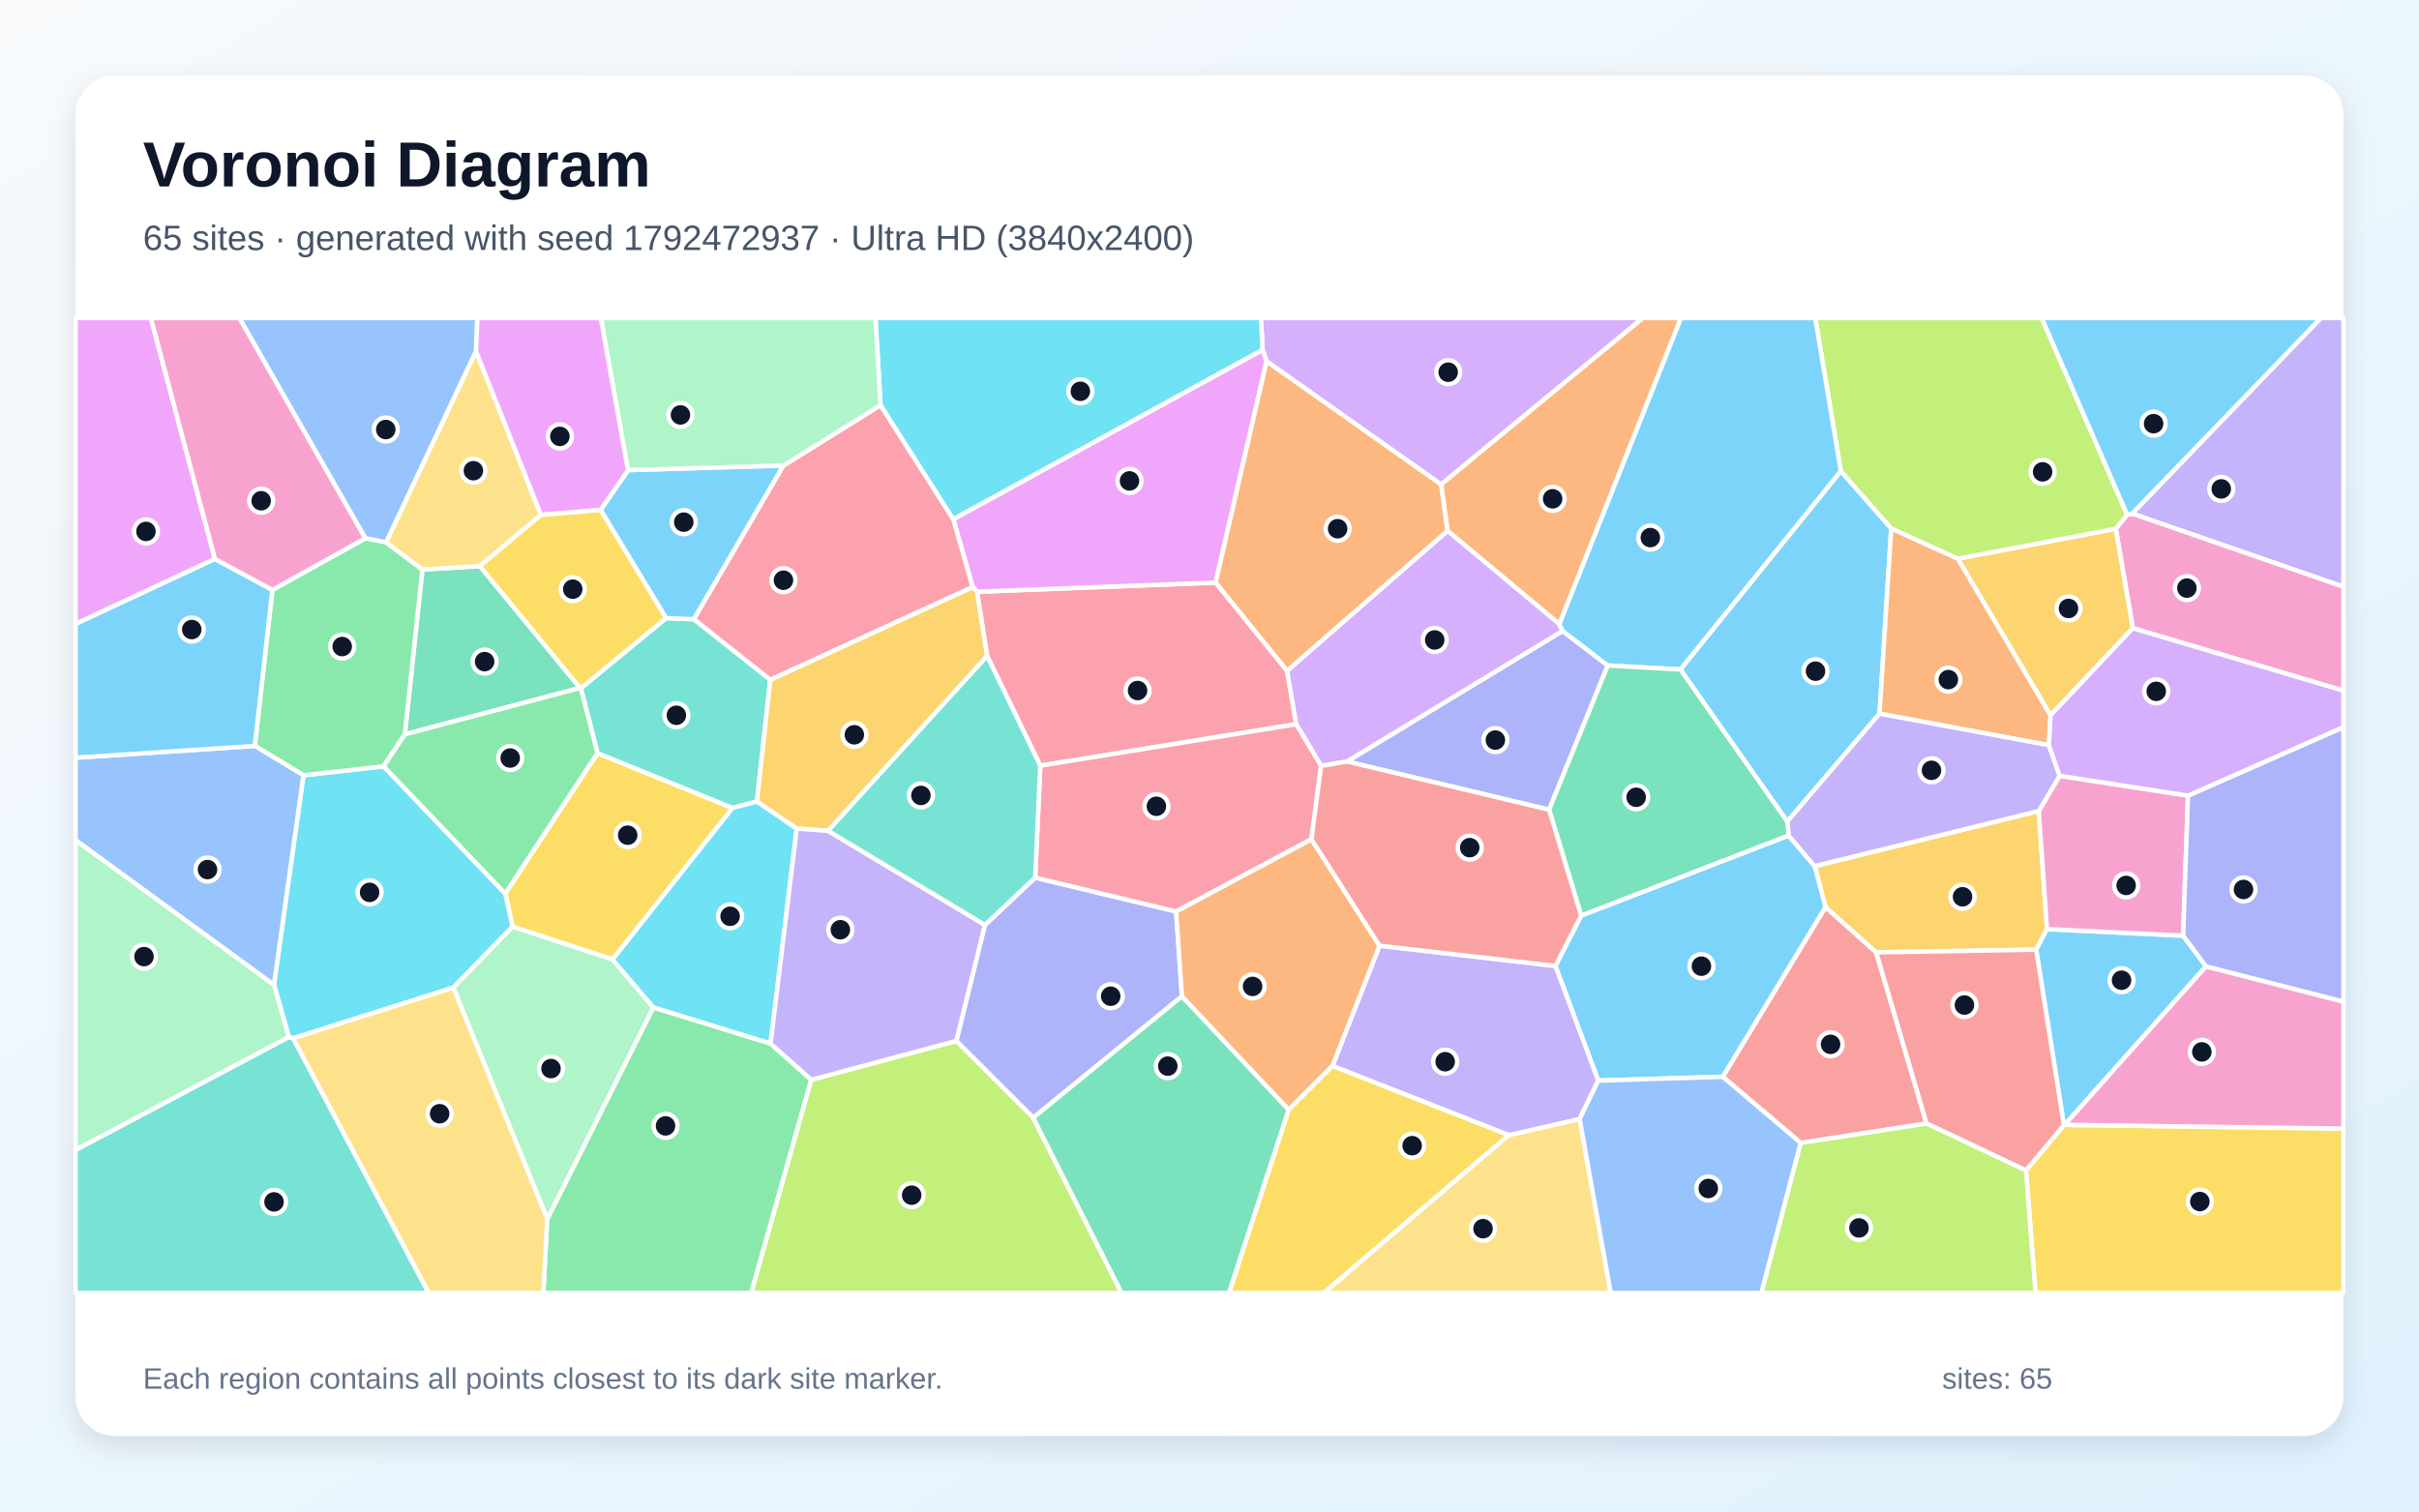
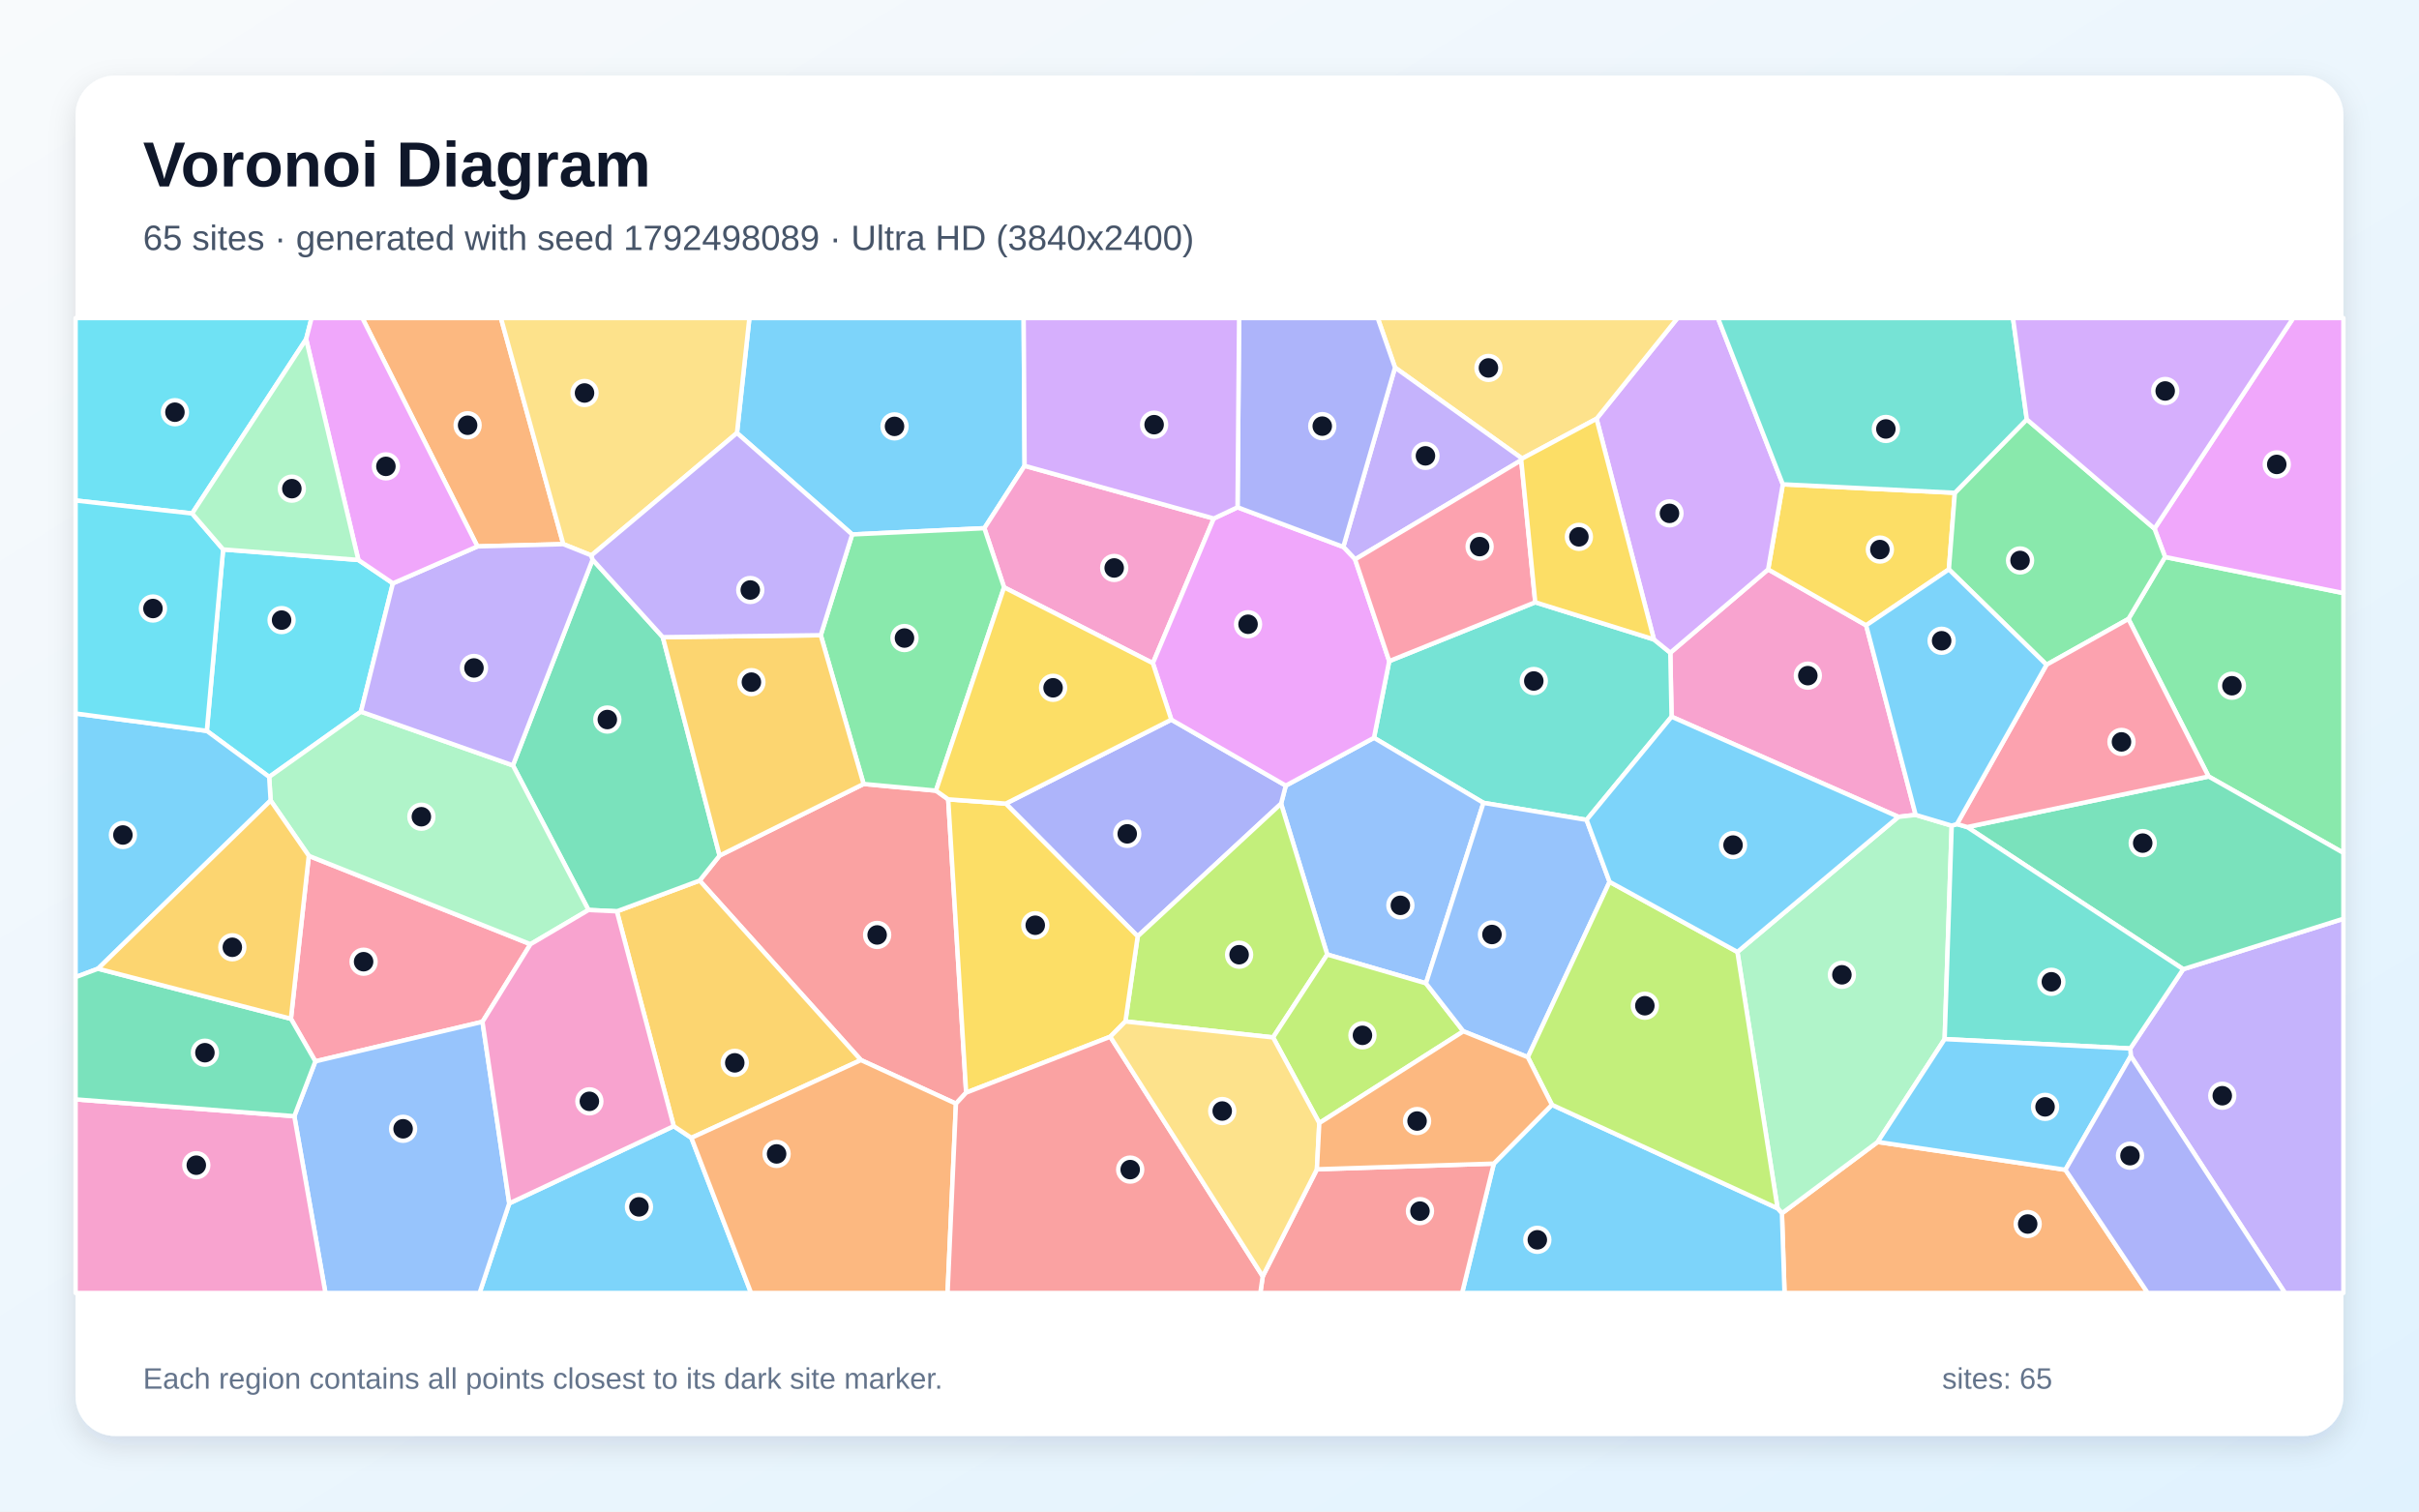
<svg xmlns="http://www.w3.org/2000/svg" width="3840" height="2400" viewBox="0 0 3840 2400" role="img" aria-labelledby="title description">
  <defs>
    <linearGradient id="background" x1="0" y1="0" x2="1" y2="1">
      <stop stop-color="#F8FAFC" />
      <stop offset="1" stop-color="#E0F2FE" />
    </linearGradient>
    <filter id="shadow" x="-5%" y="-5%" width="110%" height="110%">
      <feDropShadow dx="0" dy="15" stdDeviation="22" flood-color="#0F172A" flood-opacity=".12" />
    </filter>
  </defs>
  <rect width="3840" height="2400" fill="url(#background)" />
  <rect x="120" y="120" width="3600" height="2160" rx="63" fill="#FFFFFF" filter="url(#shadow)" />
  <g font-family="Arial, sans-serif">
    <text x="227" y="296" font-size="101" font-weight="700" fill="#0F172A">Voronoi Diagram</text>
-     <text x="227" y="397" font-size="56" fill="#475569">65 sites · generated with seed 1792472937 · Ultra HD (3840x2400)</text>
+     <text x="227" y="397" font-size="56" fill="#475569">65 sites · generated with seed 1792498089 · Ultra HD (3840x2400)</text>
  </g>
  <g stroke="#FFFFFF" stroke-width="7" stroke-linejoin="round">
-     <polygon points="2837.2,1304.5 2667.4,1063.0 2922.2,747.9 3002.2,839.0 2983.6,1133.2" fill="#38BDF8" fill-opacity="0.65" />
-     <polygon points="3384.6,815.5 3684.1,505.0 3720.0,505.0 3720.0,931.7" fill="#A78BFA" fill-opacity="0.65" />
-     <polygon points="3385.7,997.5 3358.6,839.6 3376.7,817.1 3384.6,815.5 3720.0,931.7 3720.0,1096.7" fill="#F472B6" fill-opacity="0.65" />
-     <polygon points="3108.0,887.0 3255.2,1135.7 3252.5,1183.3 2983.6,1133.2 3002.2,839.0" fill="#FB923C" fill-opacity="0.65" />
-     <polygon points="948.5,1195.8 1162.9,1282.9 972.4,1523.5 813.7,1471.4 802.0,1418.8" fill="#FACC15" fill-opacity="0.65" />
-     <polygon points="868.7,1935.6 1037.1,1599.5 1223.2,1656.9 1287.9,1714.5 1192.6,2053.0 862.4,2053.0" fill="#4ADE80" fill-opacity="0.65" />
-     <polygon points="120.0,1825.9 458.5,1646.5 465.4,1648.6 680.7,2053.0 120.0,2053.0" fill="#2DD4BF" fill-opacity="0.65" />
-     <polygon points="755.7,557.7 613.0,861.3 579.9,854.7 379.9,505.0 757.8,505.0" fill="#60A5FA" fill-opacity="0.65" />
-     <polygon points="341.2,887.5 120.0,990.8 120.0,505.0 239.5,505.0" fill="#E879F9" fill-opacity="0.65" />
-     <polygon points="761.8,898.9 920.8,1092.3 642.7,1166.0 670.5,904.2" fill="#34D399" fill-opacity="0.65" />
-     <polygon points="2858.6,1814.8 2734.7,1709.7 2897.9,1440.1 2978.4,1512.2 3058.2,1783.9" fill="#F87171" fill-opacity="0.65" />
-     <polygon points="1563.4,1468.8 1643.2,1393.5 1867.0,1447.3 1876.3,1581.9 1640.2,1774.8 1518.1,1652.7" fill="#818CF8" fill-opacity="0.65" />
-     <polygon points="3236.4,1287.7 3249.5,1475.2 3232.3,1507.9 2978.4,1512.2 2897.9,1440.1 2880.6,1375.2" fill="#FBBF24" fill-opacity="0.65" />
-     <polygon points="1287.9,1714.5 1518.1,1652.7 1640.2,1774.8 1780.4,2053.0 1192.6,2053.0" fill="#A3E635" fill-opacity="0.65" />
-     <polygon points="2287.6,769.3 2010.6,573.7 2004.3,555.3 2001.7,505.0 2607.8,505.0" fill="#C084FC" fill-opacity="0.65" />
-     <polygon points="1566.9,1041.4 1551.0,939.6 1929.8,925.0 2043.2,1065.1 2057.6,1149.9 1651.4,1215.8" fill="#FB7185" fill-opacity="0.65" />
-     <polygon points="719.6,1568.2 465.4,1648.6 458.5,1646.5 434.9,1563.6 481.7,1231.0 609.0,1216.8 802.0,1418.8 813.7,1471.4" fill="#22D3EE" fill-opacity="0.65" />
-     <polygon points="719.6,1568.2 813.7,1471.4 972.4,1523.5 1037.1,1599.5 868.7,1935.6" fill="#86EFAC" fill-opacity="0.65" />
-     <polygon points="2394.9,1802.3 2507.6,1776.7 2556.9,2053.0 2101.0,2053.0" fill="#FCD34D" fill-opacity="0.65" />
-     <polygon points="3501.9,1534.4 3277.5,1786.0 3276.3,1786.5 3232.3,1507.9 3249.5,1475.2 3465.6,1485.7" fill="#38BDF8" fill-opacity="0.65" />
-     <polygon points="2537.0,1715.8 2469.1,1533.7 2510.0,1453.8 2839.2,1326.6 2880.6,1375.2 2897.9,1440.1 2734.7,1709.7" fill="#38BDF8" fill-opacity="0.65" />
-     <polygon points="2115.2,1692.5 2189.9,1501.6 2469.1,1533.7 2537.0,1715.8 2507.6,1776.7 2394.9,1802.3" fill="#A78BFA" fill-opacity="0.65" />
-     <polygon points="3473.3,1263.3 3465.6,1485.7 3249.5,1475.2 3236.4,1287.7 3269.5,1231.8" fill="#F472B6" fill-opacity="0.65" />
-     <polygon points="2475.4,991.1 2297.8,842.8 2287.6,769.3 2607.8,505.0 2668.5,505.0" fill="#FB923C" fill-opacity="0.65" />
-     <polygon points="3216.1,1858.5 3276.3,1786.5 3277.5,1786.0 3720.0,1792.0 3720.0,2053.0 3231.2,2053.0" fill="#FACC15" fill-opacity="0.65" />
-     <polygon points="609.0,1216.8 481.7,1231.0 404.5,1184.4 432.4,936.6 579.9,854.7 613.0,861.3 670.5,904.2 642.7,1166.0" fill="#4ADE80" fill-opacity="0.65" />
-     <polygon points="1057.3,981.5 1101.6,983.2 1222.8,1079.3 1201.6,1272.5 1162.9,1282.9 948.5,1195.8 922.0,1092.7" fill="#2DD4BF" fill-opacity="0.65" />
-     <polygon points="2507.6,1776.7 2537.0,1715.8 2734.7,1709.7 2858.6,1814.8 2796.2,2053.0 2556.9,2053.0" fill="#60A5FA" fill-opacity="0.65" />
-     <polygon points="2004.3,555.3 2010.6,573.7 1929.8,925.0 1551.0,939.6 1544.0,932.0 1513.2,824.4" fill="#E879F9" fill-opacity="0.65" />
-     <polygon points="1640.2,1774.8 1876.3,1581.9 2045.8,1762.0 1951.1,2053.0 1780.4,2053.0" fill="#34D399" fill-opacity="0.65" />
-     <polygon points="3216.1,1858.5 3058.2,1783.9 2978.4,1512.2 3232.3,1507.9 3276.3,1786.5" fill="#F87171" fill-opacity="0.65" />
-     <polygon points="2459.1,1285.7 2138.2,1209.1 2480.5,1001.8 2552.2,1056.7" fill="#818CF8" fill-opacity="0.65" />
-     <polygon points="3255.2,1135.7 3108.0,887.0 3358.6,839.6 3385.7,997.5" fill="#FBBF24" fill-opacity="0.65" />
-     <polygon points="3376.7,817.1 3358.6,839.6 3108.0,887.0 3002.2,839.0 2922.2,747.9 2881.5,505.0 3241.2,505.0" fill="#A3E635" fill-opacity="0.65" />
-     <polygon points="2480.5,1001.8 2138.2,1209.1 2097.2,1216.1 2057.6,1149.9 2043.2,1065.1 2297.8,842.8 2475.4,991.1" fill="#C084FC" fill-opacity="0.65" />
-     <polygon points="2097.2,1216.1 2081.8,1332.6 1867.0,1447.3 1643.2,1393.5 1651.4,1215.8 2057.6,1149.9" fill="#FB7185" fill-opacity="0.65" />
-     <polygon points="1201.6,1272.5 1264.8,1315.7 1223.2,1656.9 1037.1,1599.5 972.4,1523.5 1162.9,1282.9" fill="#22D3EE" fill-opacity="0.65" />
-     <polygon points="434.9,1563.6 458.5,1646.5 120.0,1825.9 120.0,1333.8" fill="#86EFAC" fill-opacity="0.65" />
-     <polygon points="858.8,817.6 761.8,898.9 670.5,904.2 613.0,861.3 755.7,557.7" fill="#FCD34D" fill-opacity="0.65" />
-     <polygon points="2552.2,1056.7 2480.5,1001.8 2475.4,991.1 2668.5,505.0 2881.5,505.0 2922.2,747.9 2667.4,1063.0" fill="#38BDF8" fill-opacity="0.65" />
-     <polygon points="1243.8,739.1 1101.6,983.2 1057.3,981.5 953.4,809.7 997.1,746.5" fill="#38BDF8" fill-opacity="0.65" />
-     <polygon points="3269.5,1231.8 3236.4,1287.7 2880.6,1375.2 2839.2,1326.6 2837.2,1304.5 2983.6,1133.2 3252.5,1183.3" fill="#A78BFA" fill-opacity="0.65" />
-     <polygon points="3277.5,1786.0 3501.9,1534.4 3720.0,1590.3 3720.0,1792.0" fill="#F472B6" fill-opacity="0.65" />
-     <polygon points="2081.8,1332.6 2189.9,1501.6 2115.2,1692.5 2045.8,1762.0 1876.3,1581.9 1867.0,1447.3" fill="#FB923C" fill-opacity="0.65" />
-     <polygon points="2045.8,1762.0 2115.2,1692.5 2394.9,1802.3 2101.0,2053.0 1951.1,2053.0" fill="#FACC15" fill-opacity="0.65" />
-     <polygon points="609.0,1216.8 642.7,1166.0 920.8,1092.3 922.0,1092.7 948.5,1195.8 802.0,1418.8" fill="#4ADE80" fill-opacity="0.65" />
-     <polygon points="1314.0,1319.2 1566.9,1041.4 1651.4,1215.8 1643.2,1393.5 1563.4,1468.8" fill="#2DD4BF" fill-opacity="0.65" />
-     <polygon points="404.5,1184.4 481.7,1231.0 434.9,1563.6 120.0,1333.8 120.0,1203.1" fill="#60A5FA" fill-opacity="0.65" />
-     <polygon points="997.1,746.5 953.4,809.7 858.8,817.6 755.7,557.7 757.8,505.0 954.0,505.0" fill="#E879F9" fill-opacity="0.65" />
-     <polygon points="2839.2,1326.6 2510.0,1453.8 2459.1,1285.7 2552.2,1056.7 2667.4,1063.0 2837.2,1304.5" fill="#34D399" fill-opacity="0.65" />
-     <polygon points="2081.8,1332.6 2097.2,1216.1 2138.2,1209.1 2459.1,1285.7 2510.0,1453.8 2469.1,1533.7 2189.9,1501.6" fill="#F87171" fill-opacity="0.65" />
-     <polygon points="3501.9,1534.4 3465.6,1485.7 3473.3,1263.3 3720.0,1154.6 3720.0,1590.3" fill="#818CF8" fill-opacity="0.65" />
-     <polygon points="1544.0,932.0 1551.0,939.6 1566.9,1041.4 1314.0,1319.2 1264.8,1315.7 1201.6,1272.5 1222.8,1079.3" fill="#FBBF24" fill-opacity="0.65" />
-     <polygon points="2858.6,1814.8 3058.2,1783.9 3216.1,1858.5 3231.2,2053.0 2796.2,2053.0" fill="#A3E635" fill-opacity="0.65" />
-     <polygon points="3473.3,1263.3 3269.5,1231.8 3252.5,1183.3 3255.2,1135.7 3385.7,997.5 3720.0,1096.7 3720.0,1154.6" fill="#C084FC" fill-opacity="0.65" />
-     <polygon points="1397.8,643.2 1513.2,824.4 1544.0,932.0 1222.8,1079.3 1101.6,983.2 1243.8,739.1" fill="#FB7185" fill-opacity="0.65" />
-     <polygon points="2004.3,555.3 1513.2,824.4 1397.8,643.2 1389.7,505.0 2001.7,505.0" fill="#22D3EE" fill-opacity="0.65" />
-     <polygon points="1397.8,643.2 1243.8,739.1 997.1,746.5 954.0,505.0 1389.7,505.0" fill="#86EFAC" fill-opacity="0.65" />
-     <polygon points="465.4,1648.6 719.6,1568.2 868.7,1935.6 862.4,2053.0 680.7,2053.0" fill="#FCD34D" fill-opacity="0.65" />
-     <polygon points="432.4,936.6 404.5,1184.4 120.0,1203.1 120.0,990.8 341.2,887.5" fill="#38BDF8" fill-opacity="0.65" />
-     <polygon points="3384.6,815.5 3376.7,817.1 3241.2,505.0 3684.1,505.0" fill="#38BDF8" fill-opacity="0.65" />
-     <polygon points="1264.8,1315.7 1314.0,1319.2 1563.4,1468.8 1518.1,1652.7 1287.9,1714.5 1223.2,1656.9" fill="#A78BFA" fill-opacity="0.65" />
-     <polygon points="579.9,854.7 432.4,936.6 341.2,887.5 239.5,505.0 379.9,505.0" fill="#F472B6" fill-opacity="0.65" />
-     <polygon points="2297.8,842.8 2043.2,1065.1 1929.8,925.0 2010.6,573.7 2287.6,769.3" fill="#FB923C" fill-opacity="0.65" />
-     <polygon points="953.4,809.7 1057.3,981.5 922.0,1092.7 920.8,1092.3 761.8,898.9 858.8,817.6" fill="#FACC15" fill-opacity="0.65" />
+     <polygon points="808.4,1910.7 1069.5,1788.1 1097.5,1806.7 1192.3,2053.0 761.3,2053.0" fill="#38BDF8" fill-opacity="0.65" />
+     <polygon points="3382.5,1676.8 3381.7,1664.8 3465.7,1538.9 3720.0,1458.8 3720.0,2053.0 3627.2,2053.0" fill="#A78BFA" fill-opacity="0.65" />
+     <polygon points="3041.0,1293.9 3013.6,1297.0 2653.5,1138.0 2651.5,1036.4 2806.8,904.1 2962.4,992.9" fill="#F472B6" fill-opacity="0.65" />
+     <polygon points="2828.7,1926.5 2980.7,1813.2 3278.7,1857.4 3409.4,2053.0 2832.8,2053.0" fill="#FB923C" fill-opacity="0.65" />
+     <polygon points="3103.2,782.5 3093.7,904.1 2962.4,992.9 2806.8,904.1 2830.1,769.0" fill="#FACC15" fill-opacity="0.65" />
+     <polygon points="3506.0,1232.9 3378.7,982.8 3436.9,884.4 3720.0,941.7 3720.0,1354.2" fill="#4ADE80" fill-opacity="0.65" />
+     <polygon points="2518.6,1301.8 2354.9,1274.8 2181.1,1171.5 2205.3,1049.7 2437.1,956.3 2625.5,1015.3 2651.5,1036.4 2653.5,1138.0" fill="#2DD4BF" fill-opacity="0.65" />
+     <polygon points="2263.6,1561.3 2106.9,1515.6 2033.6,1276.1 2041.1,1247.4 2181.1,1171.5 2354.9,1274.8" fill="#60A5FA" fill-opacity="0.65" />
+     <polygon points="3436.9,884.4 3420.1,839.4 3640.3,505.0 3720.0,505.0 3720.0,941.7" fill="#E879F9" fill-opacity="0.65" />
+     <polygon points="3465.7,1538.9 3122.9,1313.2 3506.0,1232.9 3720.0,1354.2 3720.0,1458.8" fill="#34D399" fill-opacity="0.65" />
+     <polygon points="1142.3,1358.5 1370.9,1244.8 1485.8,1255.4 1505.2,1269.2 1533.7,1734.9 1517.5,1752.4 1366.7,1683.2 1110.6,1398.2" fill="#F87171" fill-opacity="0.65" />
+     <polygon points="1806.0,1486.7 1596.6,1276.0 1859.4,1142.7 2041.1,1247.4 2033.6,1276.1" fill="#818CF8" fill-opacity="0.65" />
+     <polygon points="1097.5,1806.7 1069.5,1788.1 979.2,1447.0 1110.6,1398.2 1366.7,1683.2" fill="#FBBF24" fill-opacity="0.65" />
+     <polygon points="2020.9,1647.2 1786.5,1621.9 1806.0,1486.7 2033.6,1276.1 2106.9,1515.6" fill="#A3E635" fill-opacity="0.65" />
+     <polygon points="2830.1,769.0 2806.8,904.1 2651.5,1036.4 2625.5,1015.3 2534.4,664.9 2662.9,505.0 2727.1,505.0" fill="#C084FC" fill-opacity="0.65" />
+     <polygon points="765.9,1622.4 500.6,1685.2 461.8,1617.6 490.2,1358.9 842.1,1499.2" fill="#FB7185" fill-opacity="0.65" />
+     <polygon points="354.2,872.4 568.9,889.1 623.7,926.2 573.0,1130.0 427.3,1233.6 328.3,1160.5" fill="#22D3EE" fill-opacity="0.65" />
+     <polygon points="2821.8,1918.6 2758.0,1511.5 3013.6,1297.0 3041.0,1293.9 3098.2,1311.0 3087.0,1649.9 2980.7,1813.2 2828.7,1926.5" fill="#86EFAC" fill-opacity="0.65" />
+     <polygon points="2534.4,664.9 2416.3,728.1 2214.5,583.6 2187.0,505.0 2662.9,505.0" fill="#FCD34D" fill-opacity="0.65" />
+     <polygon points="1626.5,739.6 1562.6,838.7 1352.8,848.6 1169.9,687.5 1189.6,505.0 1625.0,505.0" fill="#38BDF8" fill-opacity="0.65" />
+     <polygon points="2371.3,1847.6 2463.6,1754.2 2821.8,1918.6 2828.7,1926.5 2832.8,2053.0 2321.0,2053.0" fill="#38BDF8" fill-opacity="0.65" />
+     <polygon points="2214.5,583.6 2416.3,728.1 2414.9,730.7 2151.1,888.2 2132.4,868.4" fill="#A78BFA" fill-opacity="0.65" />
+     <polygon points="1926.8,823.3 1830.1,1053.0 1593.9,932.6 1562.6,838.7 1626.5,739.6" fill="#F472B6" fill-opacity="0.65" />
+     <polygon points="894.2,864.0 757.9,867.6 575.2,505.0 795.2,505.0" fill="#FB923C" fill-opacity="0.65" />
+     <polygon points="1762.5,1646.1 1533.7,1734.9 1505.2,1269.2 1596.6,1276.0 1806.0,1486.7 1786.5,1621.9" fill="#FACC15" fill-opacity="0.65" />
+     <polygon points="1302.9,1008.6 1352.8,848.6 1562.6,838.7 1593.9,932.6 1485.8,1255.4 1370.9,1244.8" fill="#4ADE80" fill-opacity="0.65" />
+     <polygon points="3087.0,1649.9 3098.2,1311.0 3106.5,1308.4 3122.9,1313.2 3465.7,1538.9 3381.7,1664.8" fill="#2DD4BF" fill-opacity="0.65" />
+     <polygon points="467.2,1772.3 500.6,1685.2 765.9,1622.4 808.4,1910.7 761.3,2053.0 516.6,2053.0" fill="#60A5FA" fill-opacity="0.65" />
+     <polygon points="1830.1,1053.0 1926.8,823.3 1964.5,805.5 2132.4,868.4 2151.1,888.2 2205.3,1049.7 2181.1,1171.5 2041.1,1247.4 1859.4,1142.7" fill="#E879F9" fill-opacity="0.65" />
+     <polygon points="940.7,888.6 1052.2,1011.7 1142.3,1358.5 1110.6,1398.2 979.2,1447.0 934.2,1444.9 814.2,1215.3" fill="#34D399" fill-opacity="0.65" />
+     <polygon points="2004.5,2026.6 2090.5,1856.6 2371.3,1847.6 2321.0,2053.0 2000.7,2053.0" fill="#F87171" fill-opacity="0.65" />
+     <polygon points="2214.5,583.6 2132.4,868.4 1964.5,805.5 1967.0,505.0 2187.0,505.0" fill="#818CF8" fill-opacity="0.65" />
+     <polygon points="1052.2,1011.7 1302.9,1008.6 1370.9,1244.8 1142.3,1358.5" fill="#FBBF24" fill-opacity="0.65" />
+     <polygon points="2323.0,1637.5 2094.3,1783.2 2020.9,1647.2 2106.9,1515.6 2263.6,1561.3" fill="#A3E635" fill-opacity="0.65" />
+     <polygon points="1964.5,805.5 1926.8,823.3 1626.5,739.6 1625.0,505.0 1967.0,505.0" fill="#C084FC" fill-opacity="0.65" />
+     <polygon points="2151.1,888.2 2414.9,730.7 2437.1,956.3 2205.3,1049.7" fill="#FB7185" fill-opacity="0.65" />
+     <polygon points="486.0,538.5 305.0,815.3 120.0,794.7 120.0,505.0 494.6,505.0" fill="#22D3EE" fill-opacity="0.65" />
+     <polygon points="429.6,1271.1 427.3,1233.6 573.0,1130.0 814.2,1215.3 934.2,1444.9 842.1,1499.2 490.2,1358.9" fill="#86EFAC" fill-opacity="0.65" />
+     <polygon points="1169.9,687.5 938.8,881.9 894.2,864.0 795.2,505.0 1189.6,505.0" fill="#FCD34D" fill-opacity="0.65" />
+     <polygon points="3278.7,1857.4 2980.7,1813.2 3087.0,1649.9 3381.7,1664.8 3382.5,1676.8" fill="#38BDF8" fill-opacity="0.65" />
+     <polygon points="328.3,1160.5 427.3,1233.6 429.6,1271.1 155.6,1538.1 120.0,1551.5 120.0,1132.9" fill="#38BDF8" fill-opacity="0.65" />
+     <polygon points="757.9,867.6 894.2,864.0 938.8,881.9 940.7,888.6 814.2,1215.3 573.0,1130.0 623.7,926.2" fill="#A78BFA" fill-opacity="0.65" />
+     <polygon points="120.0,1745.6 467.2,1772.3 516.6,2053.0 120.0,2053.0" fill="#F472B6" fill-opacity="0.65" />
+     <polygon points="1097.5,1806.7 1366.7,1683.2 1517.5,1752.4 1504.2,2053.0 1192.3,2053.0" fill="#FB923C" fill-opacity="0.65" />
+     <polygon points="1593.9,932.6 1830.1,1053.0 1859.4,1142.7 1596.6,1276.0 1505.2,1269.2 1485.8,1255.4" fill="#FACC15" fill-opacity="0.65" />
+     <polygon points="3217.4,665.9 3420.1,839.4 3436.9,884.4 3378.7,982.8 3248.7,1055.5 3093.7,904.1 3103.2,782.5" fill="#4ADE80" fill-opacity="0.65" />
+     <polygon points="3217.4,665.9 3103.2,782.5 2830.1,769.0 2727.1,505.0 3195.5,505.0" fill="#2DD4BF" fill-opacity="0.65" />
+     <polygon points="2555.1,1400.2 2425.3,1678.6 2323.0,1637.5 2263.6,1561.3 2354.9,1274.8 2518.6,1301.8" fill="#60A5FA" fill-opacity="0.65" />
+     <polygon points="757.9,867.6 623.7,926.2 568.9,889.1 486.0,538.5 494.6,505.0 575.2,505.0" fill="#E879F9" fill-opacity="0.65" />
+     <polygon points="120.0,1745.6 120.0,1551.5 155.6,1538.1 461.8,1617.6 500.6,1685.2 467.2,1772.3" fill="#34D399" fill-opacity="0.65" />
+     <polygon points="1517.5,1752.4 1533.7,1734.9 1762.5,1646.1 2004.5,2026.6 2000.7,2053.0 1504.2,2053.0" fill="#F87171" fill-opacity="0.65" />
+     <polygon points="3278.7,1857.4 3382.5,1676.8 3627.2,2053.0 3409.4,2053.0" fill="#818CF8" fill-opacity="0.65" />
+     <polygon points="155.6,1538.1 429.6,1271.1 490.2,1358.9 461.8,1617.6" fill="#FBBF24" fill-opacity="0.65" />
+     <polygon points="2463.6,1754.2 2425.3,1678.6 2555.1,1400.2 2758.0,1511.5 2821.8,1918.6" fill="#A3E635" fill-opacity="0.65" />
+     <polygon points="3420.1,839.4 3217.4,665.9 3195.5,505.0 3640.3,505.0" fill="#C084FC" fill-opacity="0.65" />
+     <polygon points="3248.7,1055.5 3378.7,982.8 3506.0,1232.9 3122.9,1313.2 3106.5,1308.4" fill="#FB7185" fill-opacity="0.65" />
+     <polygon points="305.0,815.3 354.2,872.4 328.3,1160.5 120.0,1132.9 120.0,794.7" fill="#22D3EE" fill-opacity="0.65" />
+     <polygon points="568.9,889.1 354.2,872.4 305.0,815.3 486.0,538.5" fill="#86EFAC" fill-opacity="0.65" />
+     <polygon points="1762.5,1646.1 1786.5,1621.9 2020.9,1647.2 2094.3,1783.2 2090.5,1856.6 2004.5,2026.6" fill="#FCD34D" fill-opacity="0.65" />
+     <polygon points="2758.0,1511.5 2555.1,1400.2 2518.6,1301.8 2653.5,1138.0 3013.6,1297.0" fill="#38BDF8" fill-opacity="0.65" />
+     <polygon points="3248.7,1055.5 3106.5,1308.4 3098.2,1311.0 3041.0,1293.9 2962.4,992.9 3093.7,904.1" fill="#38BDF8" fill-opacity="0.65" />
+     <polygon points="1052.2,1011.7 940.7,888.6 938.8,881.9 1169.9,687.5 1352.8,848.6 1302.9,1008.6" fill="#A78BFA" fill-opacity="0.65" />
+     <polygon points="765.9,1622.4 842.1,1499.2 934.2,1444.9 979.2,1447.0 1069.5,1788.1 808.4,1910.7" fill="#F472B6" fill-opacity="0.65" />
+     <polygon points="2090.5,1856.6 2094.3,1783.2 2323.0,1637.5 2425.3,1678.6 2463.6,1754.2 2371.3,1847.6" fill="#FB923C" fill-opacity="0.65" />
+     <polygon points="2414.9,730.7 2416.3,728.1 2534.4,664.9 2625.5,1015.3 2437.1,956.3" fill="#FACC15" fill-opacity="0.65" />
  </g>
  <g>
-     <circle cx="2882.0" cy="1065.7" r="19" fill="#0F172A" stroke="#FFFFFF" stroke-width="7" />
-     <circle cx="3526.1" cy="776.3" r="19" fill="#0F172A" stroke="#FFFFFF" stroke-width="7" />
-     <circle cx="3471.5" cy="933.8" r="19" fill="#0F172A" stroke="#FFFFFF" stroke-width="7" />
-     <circle cx="3092.9" cy="1079.1" r="19" fill="#0F172A" stroke="#FFFFFF" stroke-width="7" />
-     <circle cx="996.4" cy="1326.1" r="19" fill="#0F172A" stroke="#FFFFFF" stroke-width="7" />
-     <circle cx="1056.5" cy="1787.7" r="19" fill="#0F172A" stroke="#FFFFFF" stroke-width="7" />
-     <circle cx="435.0" cy="1908.4" r="19" fill="#0F172A" stroke="#FFFFFF" stroke-width="7" />
-     <circle cx="612.4" cy="682.0" r="19" fill="#0F172A" stroke="#FFFFFF" stroke-width="7" />
-     <circle cx="231.7" cy="843.8" r="19" fill="#0F172A" stroke="#FFFFFF" stroke-width="7" />
-     <circle cx="769.3" cy="1050.5" r="19" fill="#0F172A" stroke="#FFFFFF" stroke-width="7" />
-     <circle cx="2905.9" cy="1658.2" r="19" fill="#0F172A" stroke="#FFFFFF" stroke-width="7" />
-     <circle cx="1763.2" cy="1581.8" r="19" fill="#0F172A" stroke="#FFFFFF" stroke-width="7" />
-     <circle cx="3115.4" cy="1423.9" r="19" fill="#0F172A" stroke="#FFFFFF" stroke-width="7" />
-     <circle cx="1447.2" cy="1897.7" r="19" fill="#0F172A" stroke="#FFFFFF" stroke-width="7" />
-     <circle cx="2298.9" cy="591.0" r="19" fill="#0F172A" stroke="#FFFFFF" stroke-width="7" />
-     <circle cx="1805.8" cy="1096.4" r="19" fill="#0F172A" stroke="#FFFFFF" stroke-width="7" />
-     <circle cx="586.7" cy="1416.9" r="19" fill="#0F172A" stroke="#FFFFFF" stroke-width="7" />
-     <circle cx="874.7" cy="1696.7" r="19" fill="#0F172A" stroke="#FFFFFF" stroke-width="7" />
-     <circle cx="2354.2" cy="1950.9" r="19" fill="#0F172A" stroke="#FFFFFF" stroke-width="7" />
-     <circle cx="3367.8" cy="1556.4" r="19" fill="#0F172A" stroke="#FFFFFF" stroke-width="7" />
-     <circle cx="2700.9" cy="1534.1" r="19" fill="#0F172A" stroke="#FFFFFF" stroke-width="7" />
-     <circle cx="2294.1" cy="1685.8" r="19" fill="#0F172A" stroke="#FFFFFF" stroke-width="7" />
-     <circle cx="3375.1" cy="1405.9" r="19" fill="#0F172A" stroke="#FFFFFF" stroke-width="7" />
-     <circle cx="2464.7" cy="792.0" r="19" fill="#0F172A" stroke="#FFFFFF" stroke-width="7" />
-     <circle cx="3492.1" cy="1907.8" r="19" fill="#0F172A" stroke="#FFFFFF" stroke-width="7" />
-     <circle cx="543.2" cy="1026.6" r="19" fill="#0F172A" stroke="#FFFFFF" stroke-width="7" />
-     <circle cx="1073.7" cy="1135.7" r="19" fill="#0F172A" stroke="#FFFFFF" stroke-width="7" />
-     <circle cx="2711.8" cy="1887.1" r="19" fill="#0F172A" stroke="#FFFFFF" stroke-width="7" />
-     <circle cx="1793.0" cy="763.6" r="19" fill="#0F172A" stroke="#FFFFFF" stroke-width="7" />
-     <circle cx="1853.8" cy="1692.8" r="19" fill="#0F172A" stroke="#FFFFFF" stroke-width="7" />
-     <circle cx="3118.4" cy="1595.8" r="19" fill="#0F172A" stroke="#FFFFFF" stroke-width="7" />
-     <circle cx="2373.8" cy="1175.1" r="19" fill="#0F172A" stroke="#FFFFFF" stroke-width="7" />
-     <circle cx="3283.6" cy="966.1" r="19" fill="#0F172A" stroke="#FFFFFF" stroke-width="7" />
-     <circle cx="3242.5" cy="749.2" r="19" fill="#0F172A" stroke="#FFFFFF" stroke-width="7" />
-     <circle cx="2277.5" cy="1016.1" r="19" fill="#0F172A" stroke="#FFFFFF" stroke-width="7" />
-     <circle cx="1835.7" cy="1280.2" r="19" fill="#0F172A" stroke="#FFFFFF" stroke-width="7" />
-     <circle cx="1159.0" cy="1454.9" r="19" fill="#0F172A" stroke="#FFFFFF" stroke-width="7" />
-     <circle cx="228.6" cy="1518.9" r="19" fill="#0F172A" stroke="#FFFFFF" stroke-width="7" />
-     <circle cx="751.5" cy="747.4" r="19" fill="#0F172A" stroke="#FFFFFF" stroke-width="7" />
-     <circle cx="2619.8" cy="853.6" r="19" fill="#0F172A" stroke="#FFFFFF" stroke-width="7" />
-     <circle cx="1085.4" cy="829.1" r="19" fill="#0F172A" stroke="#FFFFFF" stroke-width="7" />
-     <circle cx="3066.1" cy="1223.1" r="19" fill="#0F172A" stroke="#FFFFFF" stroke-width="7" />
-     <circle cx="3495.3" cy="1670.2" r="19" fill="#0F172A" stroke="#FFFFFF" stroke-width="7" />
-     <circle cx="1988.4" cy="1566.2" r="19" fill="#0F172A" stroke="#FFFFFF" stroke-width="7" />
-     <circle cx="2241.7" cy="1819.1" r="19" fill="#0F172A" stroke="#FFFFFF" stroke-width="7" />
-     <circle cx="809.9" cy="1203.6" r="19" fill="#0F172A" stroke="#FFFFFF" stroke-width="7" />
-     <circle cx="1461.9" cy="1263.0" r="19" fill="#0F172A" stroke="#FFFFFF" stroke-width="7" />
-     <circle cx="329.4" cy="1380.7" r="19" fill="#0F172A" stroke="#FFFFFF" stroke-width="7" />
-     <circle cx="888.8" cy="692.9" r="19" fill="#0F172A" stroke="#FFFFFF" stroke-width="7" />
-     <circle cx="2597.3" cy="1265.9" r="19" fill="#0F172A" stroke="#FFFFFF" stroke-width="7" />
-     <circle cx="2333.1" cy="1345.9" r="19" fill="#0F172A" stroke="#FFFFFF" stroke-width="7" />
-     <circle cx="3561.4" cy="1412.3" r="19" fill="#0F172A" stroke="#FFFFFF" stroke-width="7" />
-     <circle cx="1356.2" cy="1166.7" r="19" fill="#0F172A" stroke="#FFFFFF" stroke-width="7" />
-     <circle cx="2951.0" cy="1949.7" r="19" fill="#0F172A" stroke="#FFFFFF" stroke-width="7" />
-     <circle cx="3422.9" cy="1097.7" r="19" fill="#0F172A" stroke="#FFFFFF" stroke-width="7" />
-     <circle cx="1243.7" cy="921.3" r="19" fill="#0F172A" stroke="#FFFFFF" stroke-width="7" />
-     <circle cx="1715.0" cy="621.3" r="19" fill="#0F172A" stroke="#FFFFFF" stroke-width="7" />
-     <circle cx="1080.2" cy="658.8" r="19" fill="#0F172A" stroke="#FFFFFF" stroke-width="7" />
-     <circle cx="697.9" cy="1768.4" r="19" fill="#0F172A" stroke="#FFFFFF" stroke-width="7" />
-     <circle cx="304.4" cy="999.6" r="19" fill="#0F172A" stroke="#FFFFFF" stroke-width="7" />
-     <circle cx="3418.7" cy="672.7" r="19" fill="#0F172A" stroke="#FFFFFF" stroke-width="7" />
-     <circle cx="1334.0" cy="1476.2" r="19" fill="#0F172A" stroke="#FFFFFF" stroke-width="7" />
-     <circle cx="414.6" cy="795.1" r="19" fill="#0F172A" stroke="#FFFFFF" stroke-width="7" />
-     <circle cx="2123.4" cy="839.5" r="19" fill="#0F172A" stroke="#FFFFFF" stroke-width="7" />
-     <circle cx="909.2" cy="935.5" r="19" fill="#0F172A" stroke="#FFFFFF" stroke-width="7" />
+     <circle cx="1014.3" cy="1916.3" r="19" fill="#0F172A" stroke="#FFFFFF" stroke-width="7" />
+     <circle cx="3527.7" cy="1739.8" r="19" fill="#0F172A" stroke="#FFFFFF" stroke-width="7" />
+     <circle cx="2869.8" cy="1072.8" r="19" fill="#0F172A" stroke="#FFFFFF" stroke-width="7" />
+     <circle cx="3218.8" cy="1943.5" r="19" fill="#0F172A" stroke="#FFFFFF" stroke-width="7" />
+     <circle cx="2984.2" cy="872.6" r="19" fill="#0F172A" stroke="#FFFFFF" stroke-width="7" />
+     <circle cx="3543.0" cy="1088.8" r="19" fill="#0F172A" stroke="#FFFFFF" stroke-width="7" />
+     <circle cx="2434.8" cy="1081.3" r="19" fill="#0F172A" stroke="#FFFFFF" stroke-width="7" />
+     <circle cx="2223.0" cy="1437.5" r="19" fill="#0F172A" stroke="#FFFFFF" stroke-width="7" />
+     <circle cx="3614.2" cy="737.4" r="19" fill="#0F172A" stroke="#FFFFFF" stroke-width="7" />
+     <circle cx="3401.4" cy="1338.7" r="19" fill="#0F172A" stroke="#FFFFFF" stroke-width="7" />
+     <circle cx="1392.4" cy="1484.5" r="19" fill="#0F172A" stroke="#FFFFFF" stroke-width="7" />
+     <circle cx="1789.4" cy="1324.0" r="19" fill="#0F172A" stroke="#FFFFFF" stroke-width="7" />
+     <circle cx="1166.4" cy="1687.6" r="19" fill="#0F172A" stroke="#FFFFFF" stroke-width="7" />
+     <circle cx="1967.0" cy="1515.9" r="19" fill="#0F172A" stroke="#FFFFFF" stroke-width="7" />
+     <circle cx="2650.2" cy="815.1" r="19" fill="#0F172A" stroke="#FFFFFF" stroke-width="7" />
+     <circle cx="577.2" cy="1527.0" r="19" fill="#0F172A" stroke="#FFFFFF" stroke-width="7" />
+     <circle cx="447.0" cy="984.6" r="19" fill="#0F172A" stroke="#FFFFFF" stroke-width="7" />
+     <circle cx="2923.9" cy="1547.8" r="19" fill="#0F172A" stroke="#FFFFFF" stroke-width="7" />
+     <circle cx="2362.8" cy="584.2" r="19" fill="#0F172A" stroke="#FFFFFF" stroke-width="7" />
+     <circle cx="1420.0" cy="677.0" r="19" fill="#0F172A" stroke="#FFFFFF" stroke-width="7" />
+     <circle cx="2440.4" cy="1968.6" r="19" fill="#0F172A" stroke="#FFFFFF" stroke-width="7" />
+     <circle cx="2262.8" cy="723.8" r="19" fill="#0F172A" stroke="#FFFFFF" stroke-width="7" />
+     <circle cx="1768.7" cy="901.8" r="19" fill="#0F172A" stroke="#FFFFFF" stroke-width="7" />
+     <circle cx="742.3" cy="675.2" r="19" fill="#0F172A" stroke="#FFFFFF" stroke-width="7" />
+     <circle cx="1643.4" cy="1469.1" r="19" fill="#0F172A" stroke="#FFFFFF" stroke-width="7" />
+     <circle cx="1435.8" cy="1013.1" r="19" fill="#0F172A" stroke="#FFFFFF" stroke-width="7" />
+     <circle cx="3256.4" cy="1558.9" r="19" fill="#0F172A" stroke="#FFFFFF" stroke-width="7" />
+     <circle cx="639.9" cy="1792.3" r="19" fill="#0F172A" stroke="#FFFFFF" stroke-width="7" />
+     <circle cx="1981.2" cy="991.2" r="19" fill="#0F172A" stroke="#FFFFFF" stroke-width="7" />
+     <circle cx="964.1" cy="1142.5" r="19" fill="#0F172A" stroke="#FFFFFF" stroke-width="7" />
+     <circle cx="2254.1" cy="1923.0" r="19" fill="#0F172A" stroke="#FFFFFF" stroke-width="7" />
+     <circle cx="2099.0" cy="676.6" r="19" fill="#0F172A" stroke="#FFFFFF" stroke-width="7" />
+     <circle cx="1192.8" cy="1083.1" r="19" fill="#0F172A" stroke="#FFFFFF" stroke-width="7" />
+     <circle cx="2162.8" cy="1643.9" r="19" fill="#0F172A" stroke="#FFFFFF" stroke-width="7" />
+     <circle cx="1832.1" cy="674.3" r="19" fill="#0F172A" stroke="#FFFFFF" stroke-width="7" />
+     <circle cx="2348.8" cy="867.9" r="19" fill="#0F172A" stroke="#FFFFFF" stroke-width="7" />
+     <circle cx="277.7" cy="654.5" r="19" fill="#0F172A" stroke="#FFFFFF" stroke-width="7" />
+     <circle cx="668.9" cy="1296.8" r="19" fill="#0F172A" stroke="#FFFFFF" stroke-width="7" />
+     <circle cx="927.9" cy="624.0" r="19" fill="#0F172A" stroke="#FFFFFF" stroke-width="7" />
+     <circle cx="3246.4" cy="1757.5" r="19" fill="#0F172A" stroke="#FFFFFF" stroke-width="7" />
+     <circle cx="195.1" cy="1325.8" r="19" fill="#0F172A" stroke="#FFFFFF" stroke-width="7" />
+     <circle cx="752.4" cy="1060.6" r="19" fill="#0F172A" stroke="#FFFFFF" stroke-width="7" />
+     <circle cx="311.6" cy="1850.1" r="19" fill="#0F172A" stroke="#FFFFFF" stroke-width="7" />
+     <circle cx="1232.8" cy="1832.2" r="19" fill="#0F172A" stroke="#FFFFFF" stroke-width="7" />
+     <circle cx="1671.7" cy="1092.1" r="19" fill="#0F172A" stroke="#FFFFFF" stroke-width="7" />
+     <circle cx="3206.7" cy="889.9" r="19" fill="#0F172A" stroke="#FFFFFF" stroke-width="7" />
+     <circle cx="2993.7" cy="681.1" r="19" fill="#0F172A" stroke="#FFFFFF" stroke-width="7" />
+     <circle cx="2368.4" cy="1483.8" r="19" fill="#0F172A" stroke="#FFFFFF" stroke-width="7" />
+     <circle cx="612.6" cy="740.5" r="19" fill="#0F172A" stroke="#FFFFFF" stroke-width="7" />
+     <circle cx="325.3" cy="1671.5" r="19" fill="#0F172A" stroke="#FFFFFF" stroke-width="7" />
+     <circle cx="1794.1" cy="1857.1" r="19" fill="#0F172A" stroke="#FFFFFF" stroke-width="7" />
+     <circle cx="3381.2" cy="1835.0" r="19" fill="#0F172A" stroke="#FFFFFF" stroke-width="7" />
+     <circle cx="368.8" cy="1504.1" r="19" fill="#0F172A" stroke="#FFFFFF" stroke-width="7" />
+     <circle cx="2611.1" cy="1596.9" r="19" fill="#0F172A" stroke="#FFFFFF" stroke-width="7" />
+     <circle cx="3437.1" cy="620.8" r="19" fill="#0F172A" stroke="#FFFFFF" stroke-width="7" />
+     <circle cx="3367.7" cy="1178.0" r="19" fill="#0F172A" stroke="#FFFFFF" stroke-width="7" />
+     <circle cx="242.8" cy="966.2" r="19" fill="#0F172A" stroke="#FFFFFF" stroke-width="7" />
+     <circle cx="463.3" cy="775.9" r="19" fill="#0F172A" stroke="#FFFFFF" stroke-width="7" />
+     <circle cx="1940.2" cy="1764.1" r="19" fill="#0F172A" stroke="#FFFFFF" stroke-width="7" />
+     <circle cx="2751.1" cy="1341.8" r="19" fill="#0F172A" stroke="#FFFFFF" stroke-width="7" />
+     <circle cx="3082.2" cy="1017.4" r="19" fill="#0F172A" stroke="#FFFFFF" stroke-width="7" />
+     <circle cx="1191.0" cy="936.8" r="19" fill="#0F172A" stroke="#FFFFFF" stroke-width="7" />
+     <circle cx="935.6" cy="1748.7" r="19" fill="#0F172A" stroke="#FFFFFF" stroke-width="7" />
+     <circle cx="2249.5" cy="1780.0" r="19" fill="#0F172A" stroke="#FFFFFF" stroke-width="7" />
+     <circle cx="2506.4" cy="852.4" r="19" fill="#0F172A" stroke="#FFFFFF" stroke-width="7" />
  </g>
  <g font-family="Arial, sans-serif" font-size="47" fill="#64748B">
    <text x="227" y="2205">Each region contains all points closest to its dark site marker.</text>
    <text x="3083" y="2205">sites: 65</text>
  </g>
</svg>
